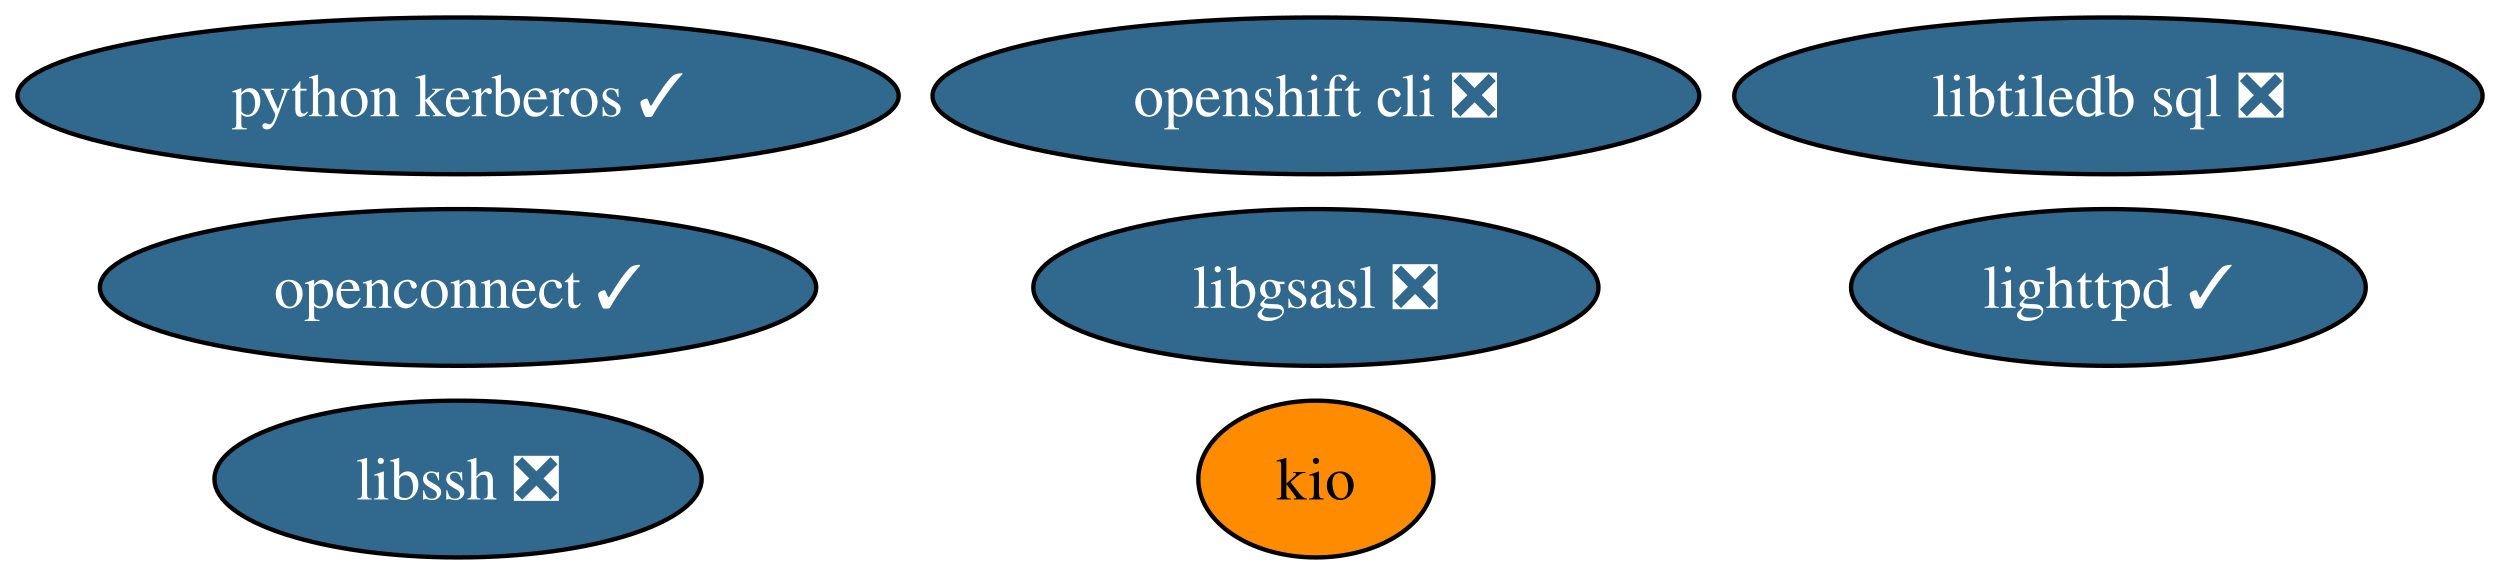
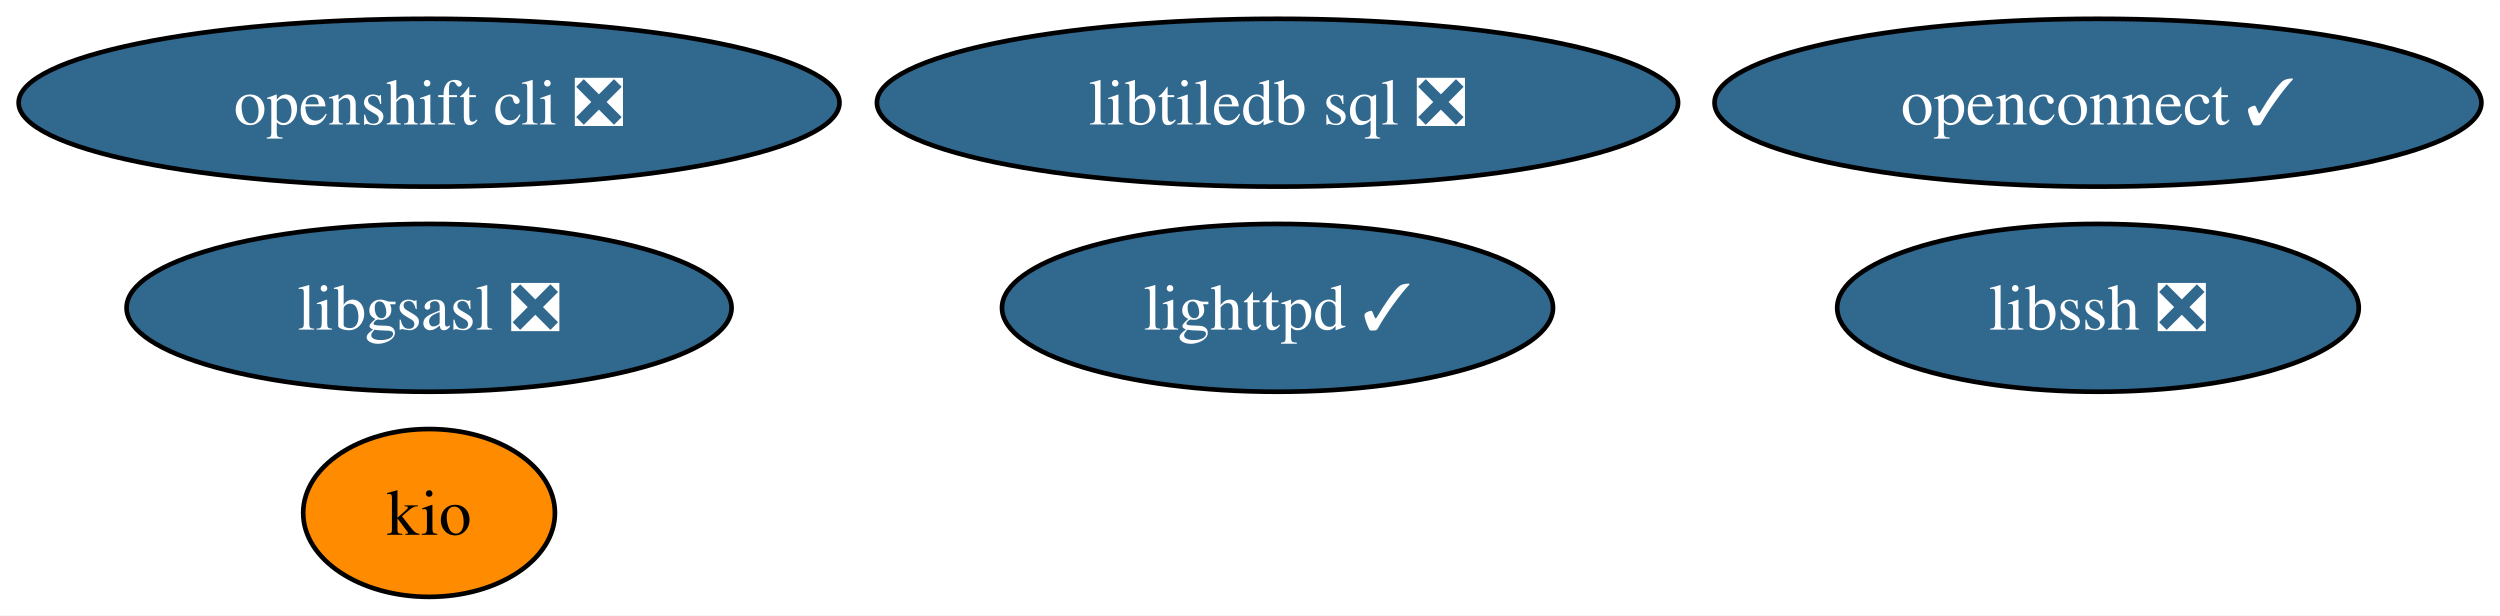
- <svg xmlns="http://www.w3.org/2000/svg" xmlns:xlink="http://www.w3.org/1999/xlink" width="574pt" height="132pt" viewBox="0.00 0.00 574.12 132.00">
+ <svg xmlns="http://www.w3.org/2000/svg" xmlns:xlink="http://www.w3.org/1999/xlink" width="536pt" height="132pt" viewBox="0.00 0.00 536.28 132.00">
  <g id="graph0" class="graph" transform="scale(1 1) rotate(0) translate(4 128)">
-     <polygon fill="white" stroke="none" points="-4,4 -4,-128 570.12,-128 570.12,4 -4,4" />
+     <polygon fill="white" stroke="none" points="-4,4 -4,-128 532.28,-128 532.28,4 -4,4" />
    <g id="node1" class="node">
      <g id="a_node1">
        <a xlink:href="https://github.com/conda-forge/libgsasl-feedstock/pull/28" xlink:title="libgsasl ❎">
-           <ellipse fill="#31688e" stroke="black" cx="298.19" cy="-62" rx="64.89" ry="18" />
-           <text text-anchor="middle" x="298.19" y="-57.33" font-family="Times,serif" font-size="14.00" fill="white">libgsasl ❎</text>
+           <ellipse fill="#31688e" stroke="black" cx="88.04" cy="-62" rx="64.89" ry="18" />
+           <text text-anchor="middle" x="88.04" y="-57.33" font-family="Times,serif" font-size="14.00" fill="white">libgsasl ❎</text>
        </a>
      </g>
    </g>
    <g id="node2" class="node">
      <g id="a_node2">
        <a xlink:href="https://github.com/conda-forge/lighttpd-feedstock/pull/20" xlink:title="lighttpd ✓">
-           <ellipse fill="#31688e" stroke="black" cx="480.19" cy="-62" rx="59.1" ry="18" />
-           <text text-anchor="middle" x="480.19" y="-57.33" font-family="Times,serif" font-size="14.00" fill="white">lighttpd ✓</text>
+           <ellipse fill="#31688e" stroke="black" cx="270.04" cy="-62" rx="59.1" ry="18" />
+           <text text-anchor="middle" x="270.04" y="-57.33" font-family="Times,serif" font-size="14.00" fill="white">lighttpd ✓</text>
        </a>
      </g>
    </g>
    <g id="node3" class="node">
      <g id="a_node3">
        <a xlink:href="https://github.com/conda-forge/libssh-feedstock/pull/20" xlink:title="libssh ❎">
-           <ellipse fill="#31688e" stroke="black" cx="101.19" cy="-18" rx="55.94" ry="18" />
-           <text text-anchor="middle" x="101.19" y="-13.32" font-family="Times,serif" font-size="14.00" fill="white">libssh ❎</text>
+           <ellipse fill="#31688e" stroke="black" cx="446.04" cy="-62" rx="55.94" ry="18" />
+           <text text-anchor="middle" x="446.04" y="-57.33" font-family="Times,serif" font-size="14.00" fill="white">libssh ❎</text>
        </a>
      </g>
    </g>
    <g id="node4" class="node">
      <g id="a_node4">
        <a xlink:href="https://github.com/conda-forge/openshift-cli-feedstock/pull/4" xlink:title="openshift cli ❎">
-           <ellipse fill="#31688e" stroke="black" cx="298.19" cy="-106" rx="88.04" ry="18" />
-           <text text-anchor="middle" x="298.19" y="-101.33" font-family="Times,serif" font-size="14.00" fill="white">openshift cli ❎</text>
+           <ellipse fill="#31688e" stroke="black" cx="88.04" cy="-106" rx="88.04" ry="18" />
+           <text text-anchor="middle" x="88.04" y="-101.33" font-family="Times,serif" font-size="14.00" fill="white">openshift cli ❎</text>
        </a>
      </g>
    </g>
    <g id="node5" class="node">
      <g id="a_node5">
        <a xlink:href="https://github.com/conda-forge/libtiledb-sql-feedstock/pull/127" xlink:title="libtiledb sql ❎">
-           <ellipse fill="#31688e" stroke="black" cx="480.19" cy="-106" rx="85.93" ry="18" />
-           <text text-anchor="middle" x="480.19" y="-101.33" font-family="Times,serif" font-size="14.00" fill="white">libtiledb sql ❎</text>
+           <ellipse fill="#31688e" stroke="black" cx="270.04" cy="-106" rx="85.93" ry="18" />
+           <text text-anchor="middle" x="270.04" y="-101.33" font-family="Times,serif" font-size="14.00" fill="white">libtiledb sql ❎</text>
        </a>
      </g>
    </g>
    <g id="node6" class="node">
      <g id="a_node6">
        <a xlink:href="https://github.com/conda-forge/kio-feedstock" xlink:title="kio">
-           <ellipse fill="#ff8c00" stroke="black" cx="298.19" cy="-18" rx="27" ry="18" />
-           <text text-anchor="middle" x="298.19" y="-13.32" font-family="Times,serif" font-size="14.00">kio</text>
+           <ellipse fill="#ff8c00" stroke="black" cx="88.04" cy="-18" rx="27" ry="18" />
+           <text text-anchor="middle" x="88.04" y="-13.32" font-family="Times,serif" font-size="14.00">kio</text>
        </a>
      </g>
    </g>
    <g id="node7" class="node">
      <g id="a_node7">
        <a xlink:href="https://github.com/conda-forge/openconnect-feedstock/pull/25" xlink:title="openconnect ✓">
-           <ellipse fill="#31688e" stroke="black" cx="101.19" cy="-62" rx="82.25" ry="18" />
-           <text text-anchor="middle" x="101.19" y="-57.33" font-family="Times,serif" font-size="14.00" fill="white">openconnect ✓</text>
-         </a>
-       </g>
-     </g>
-     <g id="node8" class="node">
-       <g id="a_node8">
-         <a xlink:href="https://github.com/conda-forge/python-kerberos-feedstock/pull/2" xlink:title="python kerberos ✓">
-           <ellipse fill="#31688e" stroke="black" cx="101.19" cy="-106" rx="101.19" ry="18" />
-           <text text-anchor="middle" x="101.19" y="-101.33" font-family="Times,serif" font-size="14.00" fill="white">python kerberos ✓</text>
+           <ellipse fill="#31688e" stroke="black" cx="446.04" cy="-106" rx="82.25" ry="18" />
+           <text text-anchor="middle" x="446.04" y="-101.33" font-family="Times,serif" font-size="14.00" fill="white">openconnect ✓</text>
        </a>
      </g>
    </g>
  </g>
</svg>
